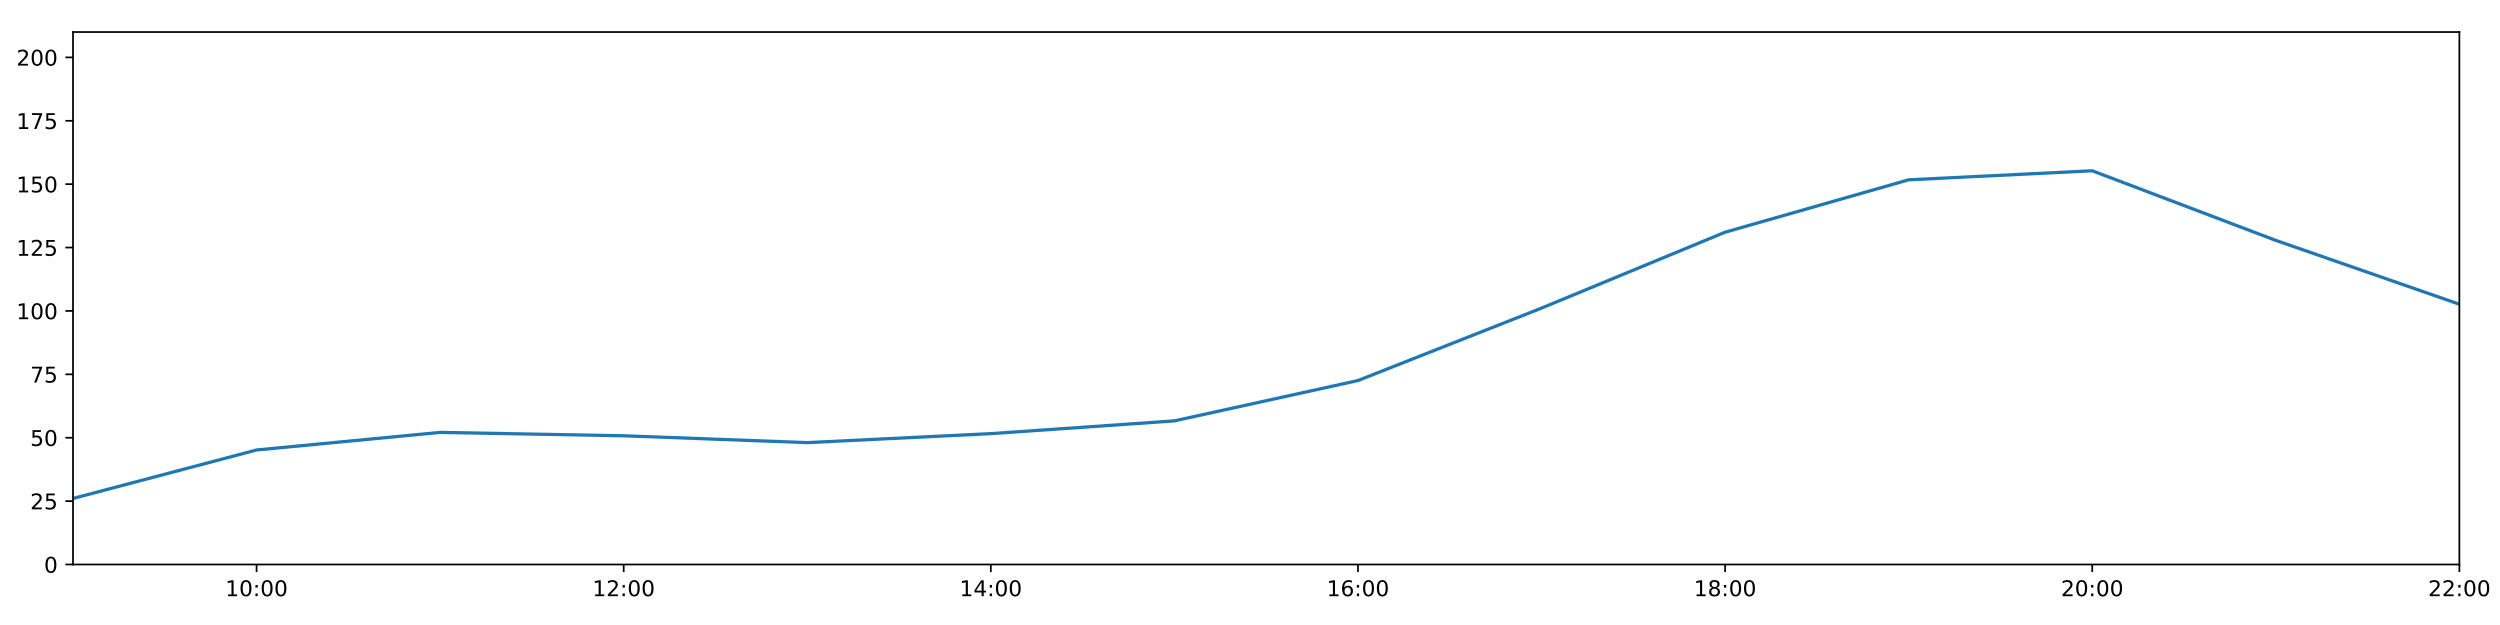
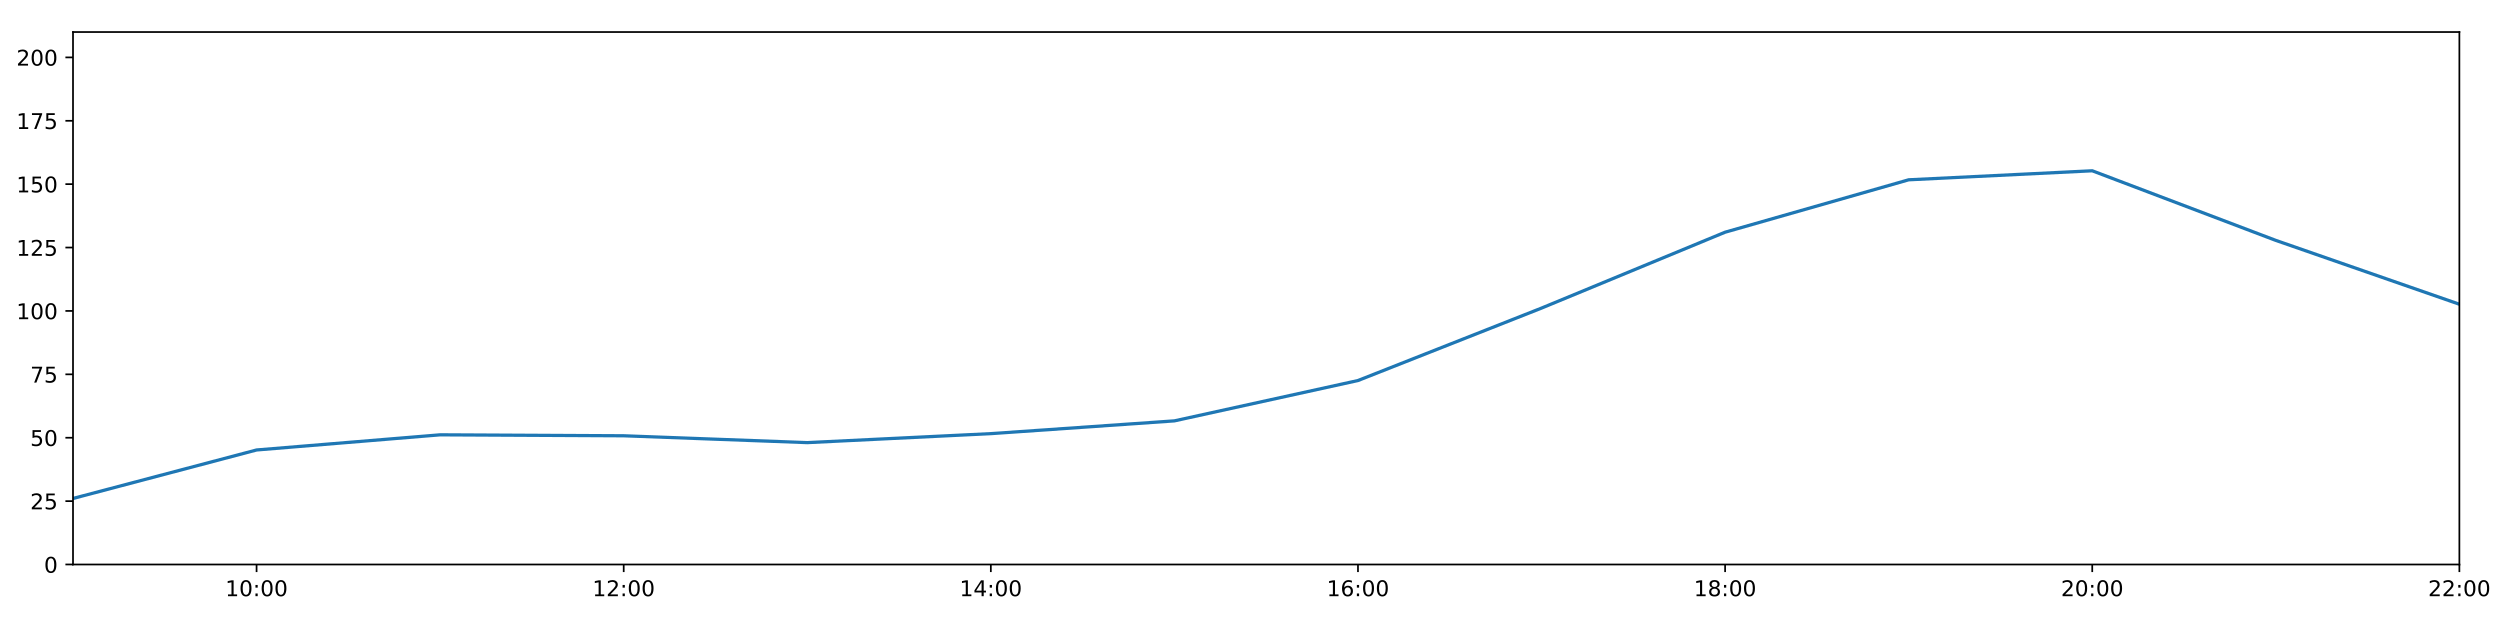
<svg xmlns="http://www.w3.org/2000/svg" xmlns:xlink="http://www.w3.org/1999/xlink" height="288pt" version="1.1" viewBox="0 0 1152 288" width="1152pt">
  <defs>
    <style type="text/css">
*{stroke-linecap:butt;stroke-linejoin:round;}
  </style>
  </defs>
  <g id="figure_1">
    <g id="patch_1">
      <path d="M 0 288  L 1152 288  L 1152 0  L 0 0  z " style="fill:#ffffff;" />
    </g>
    <g id="axes_1">
      <g id="patch_2">
        <path d="M 33.64 260.12  L 1133.28 260.12  L 1133.28 14.76  L 33.64 14.76  z " style="fill:#ffffff;" />
      </g>
      <g id="matplotlib.axis_1">
        <g id="xtick_1">
          <g id="line2d_1">
            <defs>
-               <path d="M 0 0  L 0 3.5  " id="mce13e9ca5e" style="stroke:#000000;stroke-width:0.8;" />
-             </defs>
-             <g>
-               <use style="stroke:#000000;stroke-width:0.8;" x="118.228" xlink:href="#mce13e9ca5e" y="260.12" />
+               <path d="M 0 0  L 0 3.5  " id="m8bb8d2e59f" style="stroke:#000000;stroke-width:0.8;" />
+             </defs>
+             <g>
+               <use style="stroke:#000000;stroke-width:0.8;" x="118.228" xlink:href="#m8bb8d2e59f" y="260.12" />
            </g>
          </g>
          <g id="text_1">
            <defs>
              <path d="M 12.406 8.297  L 28.516 8.297  L 28.516 63.922  L 10.984 60.406  L 10.984 69.391  L 28.422 72.906  L 38.281 72.906  L 38.281 8.297  L 54.391 8.297  L 54.391 0  L 12.406 0  z " id="DejaVuSans-49" />
              <path d="M 31.781 66.406  Q 24.172 66.406 20.328 58.906  Q 16.5 51.422 16.5 36.375  Q 16.5 21.391 20.328 13.891  Q 24.172 6.391 31.781 6.391  Q 39.453 6.391 43.281 13.891  Q 47.125 21.391 47.125 36.375  Q 47.125 51.422 43.281 58.906  Q 39.453 66.406 31.781 66.406  z M 31.781 74.219  Q 44.047 74.219 50.516 64.516  Q 56.984 54.828 56.984 36.375  Q 56.984 17.969 50.516 8.266  Q 44.047 -1.422 31.781 -1.422  Q 19.531 -1.422 13.062 8.266  Q 6.594 17.969 6.594 36.375  Q 6.594 54.828 13.062 64.516  Q 19.531 74.219 31.781 74.219  z " id="DejaVuSans-48" />
              <path d="M 11.719 12.406  L 22.016 12.406  L 22.016 0  L 11.719 0  z M 11.719 51.703  L 22.016 51.703  L 22.016 39.312  L 11.719 39.312  z " id="DejaVuSans-58" />
            </defs>
            <g transform="translate(103.8183 274.7184)scale(0.1 -0.1)">
              <use xlink:href="#DejaVuSans-49" />
              <use x="63.623" xlink:href="#DejaVuSans-48" />
              <use x="127.246" xlink:href="#DejaVuSans-58" />
              <use x="160.938" xlink:href="#DejaVuSans-48" />
              <use x="224.561" xlink:href="#DejaVuSans-48" />
            </g>
          </g>
        </g>
        <g id="xtick_2">
          <g id="line2d_2">
            <g>
-               <use style="stroke:#000000;stroke-width:0.8;" x="287.403" xlink:href="#mce13e9ca5e" y="260.12" />
+               <use style="stroke:#000000;stroke-width:0.8;" x="287.403" xlink:href="#m8bb8d2e59f" y="260.12" />
            </g>
          </g>
          <g id="text_2">
            <defs>
              <path d="M 19.188 8.297  L 53.609 8.297  L 53.609 0  L 7.328 0  L 7.328 8.297  Q 12.938 14.109 22.625 23.891  Q 32.328 33.688 34.812 36.531  Q 39.547 41.844 41.422 45.531  Q 43.312 49.219 43.312 52.781  Q 43.312 58.594 39.234 62.25  Q 35.156 65.922 28.609 65.922  Q 23.969 65.922 18.812 64.312  Q 13.672 62.703 7.812 59.422  L 7.812 69.391  Q 13.766 71.781 18.938 73  Q 24.125 74.219 28.422 74.219  Q 39.75 74.219 46.484 68.547  Q 53.219 62.891 53.219 53.422  Q 53.219 48.922 51.531 44.891  Q 49.859 40.875 45.406 35.406  Q 44.188 33.984 37.641 27.219  Q 31.109 20.453 19.188 8.297  z " id="DejaVuSans-50" />
            </defs>
            <g transform="translate(272.9937 274.7184)scale(0.1 -0.1)">
              <use xlink:href="#DejaVuSans-49" />
              <use x="63.623" xlink:href="#DejaVuSans-50" />
              <use x="127.246" xlink:href="#DejaVuSans-58" />
              <use x="160.938" xlink:href="#DejaVuSans-48" />
              <use x="224.561" xlink:href="#DejaVuSans-48" />
            </g>
          </g>
        </g>
        <g id="xtick_3">
          <g id="line2d_3">
            <g>
-               <use style="stroke:#000000;stroke-width:0.8;" x="456.578" xlink:href="#mce13e9ca5e" y="260.12" />
+               <use style="stroke:#000000;stroke-width:0.8;" x="456.578" xlink:href="#m8bb8d2e59f" y="260.12" />
            </g>
          </g>
          <g id="text_3">
            <defs>
              <path d="M 37.797 64.312  L 12.891 25.391  L 37.797 25.391  z M 35.203 72.906  L 47.609 72.906  L 47.609 25.391  L 58.016 25.391  L 58.016 17.188  L 47.609 17.188  L 47.609 0  L 37.797 0  L 37.797 17.188  L 4.891 17.188  L 4.891 26.703  z " id="DejaVuSans-52" />
            </defs>
            <g transform="translate(442.1691 274.7184)scale(0.1 -0.1)">
              <use xlink:href="#DejaVuSans-49" />
              <use x="63.623" xlink:href="#DejaVuSans-52" />
              <use x="127.246" xlink:href="#DejaVuSans-58" />
              <use x="160.938" xlink:href="#DejaVuSans-48" />
              <use x="224.561" xlink:href="#DejaVuSans-48" />
            </g>
          </g>
        </g>
        <g id="xtick_4">
          <g id="line2d_4">
            <g>
-               <use style="stroke:#000000;stroke-width:0.8;" x="625.754" xlink:href="#mce13e9ca5e" y="260.12" />
+               <use style="stroke:#000000;stroke-width:0.8;" x="625.754" xlink:href="#m8bb8d2e59f" y="260.12" />
            </g>
          </g>
          <g id="text_4">
            <defs>
              <path d="M 33.016 40.375  Q 26.375 40.375 22.484 35.828  Q 18.609 31.297 18.609 23.391  Q 18.609 15.531 22.484 10.953  Q 26.375 6.391 33.016 6.391  Q 39.656 6.391 43.531 10.953  Q 47.406 15.531 47.406 23.391  Q 47.406 31.297 43.531 35.828  Q 39.656 40.375 33.016 40.375  z M 52.594 71.297  L 52.594 62.312  Q 48.875 64.062 45.094 64.984  Q 41.312 65.922 37.594 65.922  Q 27.828 65.922 22.672 59.328  Q 17.531 52.734 16.797 39.406  Q 19.672 43.656 24.016 45.922  Q 28.375 48.188 33.594 48.188  Q 44.578 48.188 50.953 41.516  Q 57.328 34.859 57.328 23.391  Q 57.328 12.156 50.688 5.359  Q 44.047 -1.422 33.016 -1.422  Q 20.359 -1.422 13.672 8.266  Q 6.984 17.969 6.984 36.375  Q 6.984 53.656 15.188 63.938  Q 23.391 74.219 37.203 74.219  Q 40.922 74.219 44.703 73.484  Q 48.484 72.75 52.594 71.297  z " id="DejaVuSans-54" />
            </defs>
            <g transform="translate(611.3445 274.7184)scale(0.1 -0.1)">
              <use xlink:href="#DejaVuSans-49" />
              <use x="63.623" xlink:href="#DejaVuSans-54" />
              <use x="127.246" xlink:href="#DejaVuSans-58" />
              <use x="160.938" xlink:href="#DejaVuSans-48" />
              <use x="224.561" xlink:href="#DejaVuSans-48" />
            </g>
          </g>
        </g>
        <g id="xtick_5">
          <g id="line2d_5">
            <g>
-               <use style="stroke:#000000;stroke-width:0.8;" x="794.929" xlink:href="#mce13e9ca5e" y="260.12" />
+               <use style="stroke:#000000;stroke-width:0.8;" x="794.929" xlink:href="#m8bb8d2e59f" y="260.12" />
            </g>
          </g>
          <g id="text_5">
            <defs>
              <path d="M 31.781 34.625  Q 24.75 34.625 20.719 30.859  Q 16.703 27.094 16.703 20.516  Q 16.703 13.922 20.719 10.156  Q 24.75 6.391 31.781 6.391  Q 38.812 6.391 42.859 10.172  Q 46.922 13.969 46.922 20.516  Q 46.922 27.094 42.891 30.859  Q 38.875 34.625 31.781 34.625  z M 21.922 38.812  Q 15.578 40.375 12.031 44.719  Q 8.5 49.078 8.5 55.328  Q 8.5 64.062 14.719 69.141  Q 20.953 74.219 31.781 74.219  Q 42.672 74.219 48.875 69.141  Q 55.078 64.062 55.078 55.328  Q 55.078 49.078 51.531 44.719  Q 48 40.375 41.703 38.812  Q 48.828 37.156 52.797 32.312  Q 56.781 27.484 56.781 20.516  Q 56.781 9.906 50.312 4.234  Q 43.844 -1.422 31.781 -1.422  Q 19.734 -1.422 13.25 4.234  Q 6.781 9.906 6.781 20.516  Q 6.781 27.484 10.781 32.312  Q 14.797 37.156 21.922 38.812  z M 18.312 54.391  Q 18.312 48.734 21.844 45.562  Q 25.391 42.391 31.781 42.391  Q 38.141 42.391 41.719 45.562  Q 45.312 48.734 45.312 54.391  Q 45.312 60.062 41.719 63.234  Q 38.141 66.406 31.781 66.406  Q 25.391 66.406 21.844 63.234  Q 18.312 60.062 18.312 54.391  z " id="DejaVuSans-56" />
            </defs>
            <g transform="translate(780.5199 274.7184)scale(0.1 -0.1)">
              <use xlink:href="#DejaVuSans-49" />
              <use x="63.623" xlink:href="#DejaVuSans-56" />
              <use x="127.246" xlink:href="#DejaVuSans-58" />
              <use x="160.938" xlink:href="#DejaVuSans-48" />
              <use x="224.561" xlink:href="#DejaVuSans-48" />
            </g>
          </g>
        </g>
        <g id="xtick_6">
          <g id="line2d_6">
            <g>
-               <use style="stroke:#000000;stroke-width:0.8;" x="964.105" xlink:href="#mce13e9ca5e" y="260.12" />
+               <use style="stroke:#000000;stroke-width:0.8;" x="964.105" xlink:href="#m8bb8d2e59f" y="260.12" />
            </g>
          </g>
          <g id="text_6">
            <g transform="translate(949.6952 274.7184)scale(0.1 -0.1)">
              <use xlink:href="#DejaVuSans-50" />
              <use x="63.623" xlink:href="#DejaVuSans-48" />
              <use x="127.246" xlink:href="#DejaVuSans-58" />
              <use x="160.938" xlink:href="#DejaVuSans-48" />
              <use x="224.561" xlink:href="#DejaVuSans-48" />
            </g>
          </g>
        </g>
        <g id="xtick_7">
          <g id="line2d_7">
            <g>
-               <use style="stroke:#000000;stroke-width:0.8;" x="1133.28" xlink:href="#mce13e9ca5e" y="260.12" />
+               <use style="stroke:#000000;stroke-width:0.8;" x="1133.28" xlink:href="#m8bb8d2e59f" y="260.12" />
            </g>
          </g>
          <g id="text_7">
            <g transform="translate(1118.871 274.7184)scale(0.1 -0.1)">
              <use xlink:href="#DejaVuSans-50" />
              <use x="63.623" xlink:href="#DejaVuSans-50" />
              <use x="127.246" xlink:href="#DejaVuSans-58" />
              <use x="160.938" xlink:href="#DejaVuSans-48" />
              <use x="224.561" xlink:href="#DejaVuSans-48" />
            </g>
          </g>
        </g>
      </g>
      <g id="matplotlib.axis_2">
        <g id="ytick_1">
          <g id="line2d_8">
            <defs>
-               <path d="M 0 0  L -3.5 0  " id="mc224b618d7" style="stroke:#000000;stroke-width:0.8;" />
-             </defs>
-             <g>
-               <use style="stroke:#000000;stroke-width:0.8;" x="33.64" xlink:href="#mc224b618d7" y="260.12" />
+               <path d="M 0 0  L -3.5 0  " id="m7043ab4409" style="stroke:#000000;stroke-width:0.8;" />
+             </defs>
+             <g>
+               <use style="stroke:#000000;stroke-width:0.8;" x="33.64" xlink:href="#m7043ab4409" y="260.12" />
            </g>
          </g>
          <g id="text_8">
            <g transform="translate(20.2775 263.9192)scale(0.1 -0.1)">
              <use xlink:href="#DejaVuSans-48" />
            </g>
          </g>
        </g>
        <g id="ytick_2">
          <g id="line2d_9">
            <g>
-               <use style="stroke:#000000;stroke-width:0.8;" x="33.64" xlink:href="#mc224b618d7" y="230.91" />
+               <use style="stroke:#000000;stroke-width:0.8;" x="33.64" xlink:href="#m7043ab4409" y="230.91" />
            </g>
          </g>
          <g id="text_9">
            <defs>
              <path d="M 10.797 72.906  L 49.516 72.906  L 49.516 64.594  L 19.828 64.594  L 19.828 46.734  Q 21.969 47.469 24.109 47.828  Q 26.266 48.188 28.422 48.188  Q 40.625 48.188 47.75 41.5  Q 54.891 34.812 54.891 23.391  Q 54.891 11.625 47.562 5.094  Q 40.234 -1.422 26.906 -1.422  Q 22.312 -1.422 17.547 -0.641  Q 12.797 0.141 7.719 1.703  L 7.719 11.625  Q 12.109 9.234 16.797 8.062  Q 21.484 6.891 26.703 6.891  Q 35.156 6.891 40.078 11.328  Q 45.016 15.766 45.016 23.391  Q 45.016 31 40.078 35.438  Q 35.156 39.891 26.703 39.891  Q 22.75 39.891 18.812 39.016  Q 14.891 38.141 10.797 36.281  z " id="DejaVuSans-53" />
            </defs>
            <g transform="translate(13.915 234.7097)scale(0.1 -0.1)">
              <use xlink:href="#DejaVuSans-50" />
              <use x="63.623" xlink:href="#DejaVuSans-53" />
            </g>
          </g>
        </g>
        <g id="ytick_3">
          <g id="line2d_10">
            <g>
-               <use style="stroke:#000000;stroke-width:0.8;" x="33.64" xlink:href="#mc224b618d7" y="201.701" />
+               <use style="stroke:#000000;stroke-width:0.8;" x="33.64" xlink:href="#m7043ab4409" y="201.701" />
            </g>
          </g>
          <g id="text_10">
            <g transform="translate(13.915 205.5002)scale(0.1 -0.1)">
              <use xlink:href="#DejaVuSans-53" />
              <use x="63.623" xlink:href="#DejaVuSans-48" />
            </g>
          </g>
        </g>
        <g id="ytick_4">
          <g id="line2d_11">
            <g>
-               <use style="stroke:#000000;stroke-width:0.8;" x="33.64" xlink:href="#mc224b618d7" y="172.491" />
+               <use style="stroke:#000000;stroke-width:0.8;" x="33.64" xlink:href="#m7043ab4409" y="172.491" />
            </g>
          </g>
          <g id="text_11">
            <defs>
              <path d="M 8.203 72.906  L 55.078 72.906  L 55.078 68.703  L 28.609 0  L 18.312 0  L 43.219 64.594  L 8.203 64.594  z " id="DejaVuSans-55" />
            </defs>
            <g transform="translate(13.915 176.2906)scale(0.1 -0.1)">
              <use xlink:href="#DejaVuSans-55" />
              <use x="63.623" xlink:href="#DejaVuSans-53" />
            </g>
          </g>
        </g>
        <g id="ytick_5">
          <g id="line2d_12">
            <g>
-               <use style="stroke:#000000;stroke-width:0.8;" x="33.64" xlink:href="#mc224b618d7" y="143.282" />
+               <use style="stroke:#000000;stroke-width:0.8;" x="33.64" xlink:href="#m7043ab4409" y="143.282" />
            </g>
          </g>
          <g id="text_12">
            <g transform="translate(7.5525 147.0811)scale(0.1 -0.1)">
              <use xlink:href="#DejaVuSans-49" />
              <use x="63.623" xlink:href="#DejaVuSans-48" />
              <use x="127.246" xlink:href="#DejaVuSans-48" />
            </g>
          </g>
        </g>
        <g id="ytick_6">
          <g id="line2d_13">
            <g>
-               <use style="stroke:#000000;stroke-width:0.8;" x="33.64" xlink:href="#mc224b618d7" y="114.072" />
+               <use style="stroke:#000000;stroke-width:0.8;" x="33.64" xlink:href="#m7043ab4409" y="114.072" />
            </g>
          </g>
          <g id="text_13">
            <g transform="translate(7.5525 117.8716)scale(0.1 -0.1)">
              <use xlink:href="#DejaVuSans-49" />
              <use x="63.623" xlink:href="#DejaVuSans-50" />
              <use x="127.246" xlink:href="#DejaVuSans-53" />
            </g>
          </g>
        </g>
        <g id="ytick_7">
          <g id="line2d_14">
            <g>
-               <use style="stroke:#000000;stroke-width:0.8;" x="33.64" xlink:href="#mc224b618d7" y="84.863" />
+               <use style="stroke:#000000;stroke-width:0.8;" x="33.64" xlink:href="#m7043ab4409" y="84.863" />
            </g>
          </g>
          <g id="text_14">
            <g transform="translate(7.5525 88.66208)scale(0.1 -0.1)">
              <use xlink:href="#DejaVuSans-49" />
              <use x="63.623" xlink:href="#DejaVuSans-53" />
              <use x="127.246" xlink:href="#DejaVuSans-48" />
            </g>
          </g>
        </g>
        <g id="ytick_8">
          <g id="line2d_15">
            <g>
-               <use style="stroke:#000000;stroke-width:0.8;" x="33.64" xlink:href="#mc224b618d7" y="55.653" />
+               <use style="stroke:#000000;stroke-width:0.8;" x="33.64" xlink:href="#m7043ab4409" y="55.653" />
            </g>
          </g>
          <g id="text_15">
            <g transform="translate(7.5525 59.45255)scale(0.1 -0.1)">
              <use xlink:href="#DejaVuSans-49" />
              <use x="63.623" xlink:href="#DejaVuSans-55" />
              <use x="127.246" xlink:href="#DejaVuSans-53" />
            </g>
          </g>
        </g>
        <g id="ytick_9">
          <g id="line2d_16">
            <g>
-               <use style="stroke:#000000;stroke-width:0.8;" x="33.64" xlink:href="#mc224b618d7" y="26.444" />
+               <use style="stroke:#000000;stroke-width:0.8;" x="33.64" xlink:href="#m7043ab4409" y="26.444" />
            </g>
          </g>
          <g id="text_16">
            <g transform="translate(7.5525 30.24303)scale(0.1 -0.1)">
              <use xlink:href="#DejaVuSans-50" />
              <use x="63.623" xlink:href="#DejaVuSans-48" />
              <use x="127.246" xlink:href="#DejaVuSans-48" />
            </g>
          </g>
        </g>
      </g>
      <g id="line2d_17">
-         <path clip-path="url(#p2579d67d16)" d="M 33.64 229.689  L 118.228 207.348  L 202.815 199.247  L 287.403 200.807  L 371.991 203.96  L 456.578 199.819  L 541.166 193.935  L 625.754 175.347  L 710.342 141.967  L 794.929 106.997  L 879.517 82.851  L 964.105 78.696  L 1048.692 110.773  L 1133.28 140.189  " style="fill:none;stroke:#1f77b4;stroke-linecap:square;stroke-width:1.5;" />
+         <path clip-path="url(#paa38736aed)" d="M 33.64 229.689  L 118.228 207.348  L 202.815 200.366  L 287.403 200.807  L 371.991 203.96  L 456.578 199.819  L 541.166 193.935  L 625.754 175.347  L 710.342 141.967  L 794.929 106.997  L 879.517 82.851  L 964.105 78.696  L 1048.692 110.773  L 1133.28 140.189  " style="fill:none;stroke:#1f77b4;stroke-linecap:square;stroke-width:1.5;" />
      </g>
      <g id="patch_3">
        <path d="M 33.64 260.12  L 33.64 14.76  " style="fill:none;stroke:#000000;stroke-linecap:square;stroke-linejoin:miter;stroke-width:0.8;" />
      </g>
      <g id="patch_4">
        <path d="M 1133.28 260.12  L 1133.28 14.76  " style="fill:none;stroke:#000000;stroke-linecap:square;stroke-linejoin:miter;stroke-width:0.8;" />
      </g>
      <g id="patch_5">
        <path d="M 33.64 260.12  L 1133.28 260.12  " style="fill:none;stroke:#000000;stroke-linecap:square;stroke-linejoin:miter;stroke-width:0.8;" />
      </g>
      <g id="patch_6">
        <path d="M 33.64 14.76  L 1133.28 14.76  " style="fill:none;stroke:#000000;stroke-linecap:square;stroke-linejoin:miter;stroke-width:0.8;" />
      </g>
    </g>
  </g>
  <defs>
-     <clipPath id="p2579d67d16">
+     <clipPath id="paa38736aed">
      <rect height="245.36" width="1099.64" x="33.64" y="14.76" />
    </clipPath>
  </defs>
</svg>
